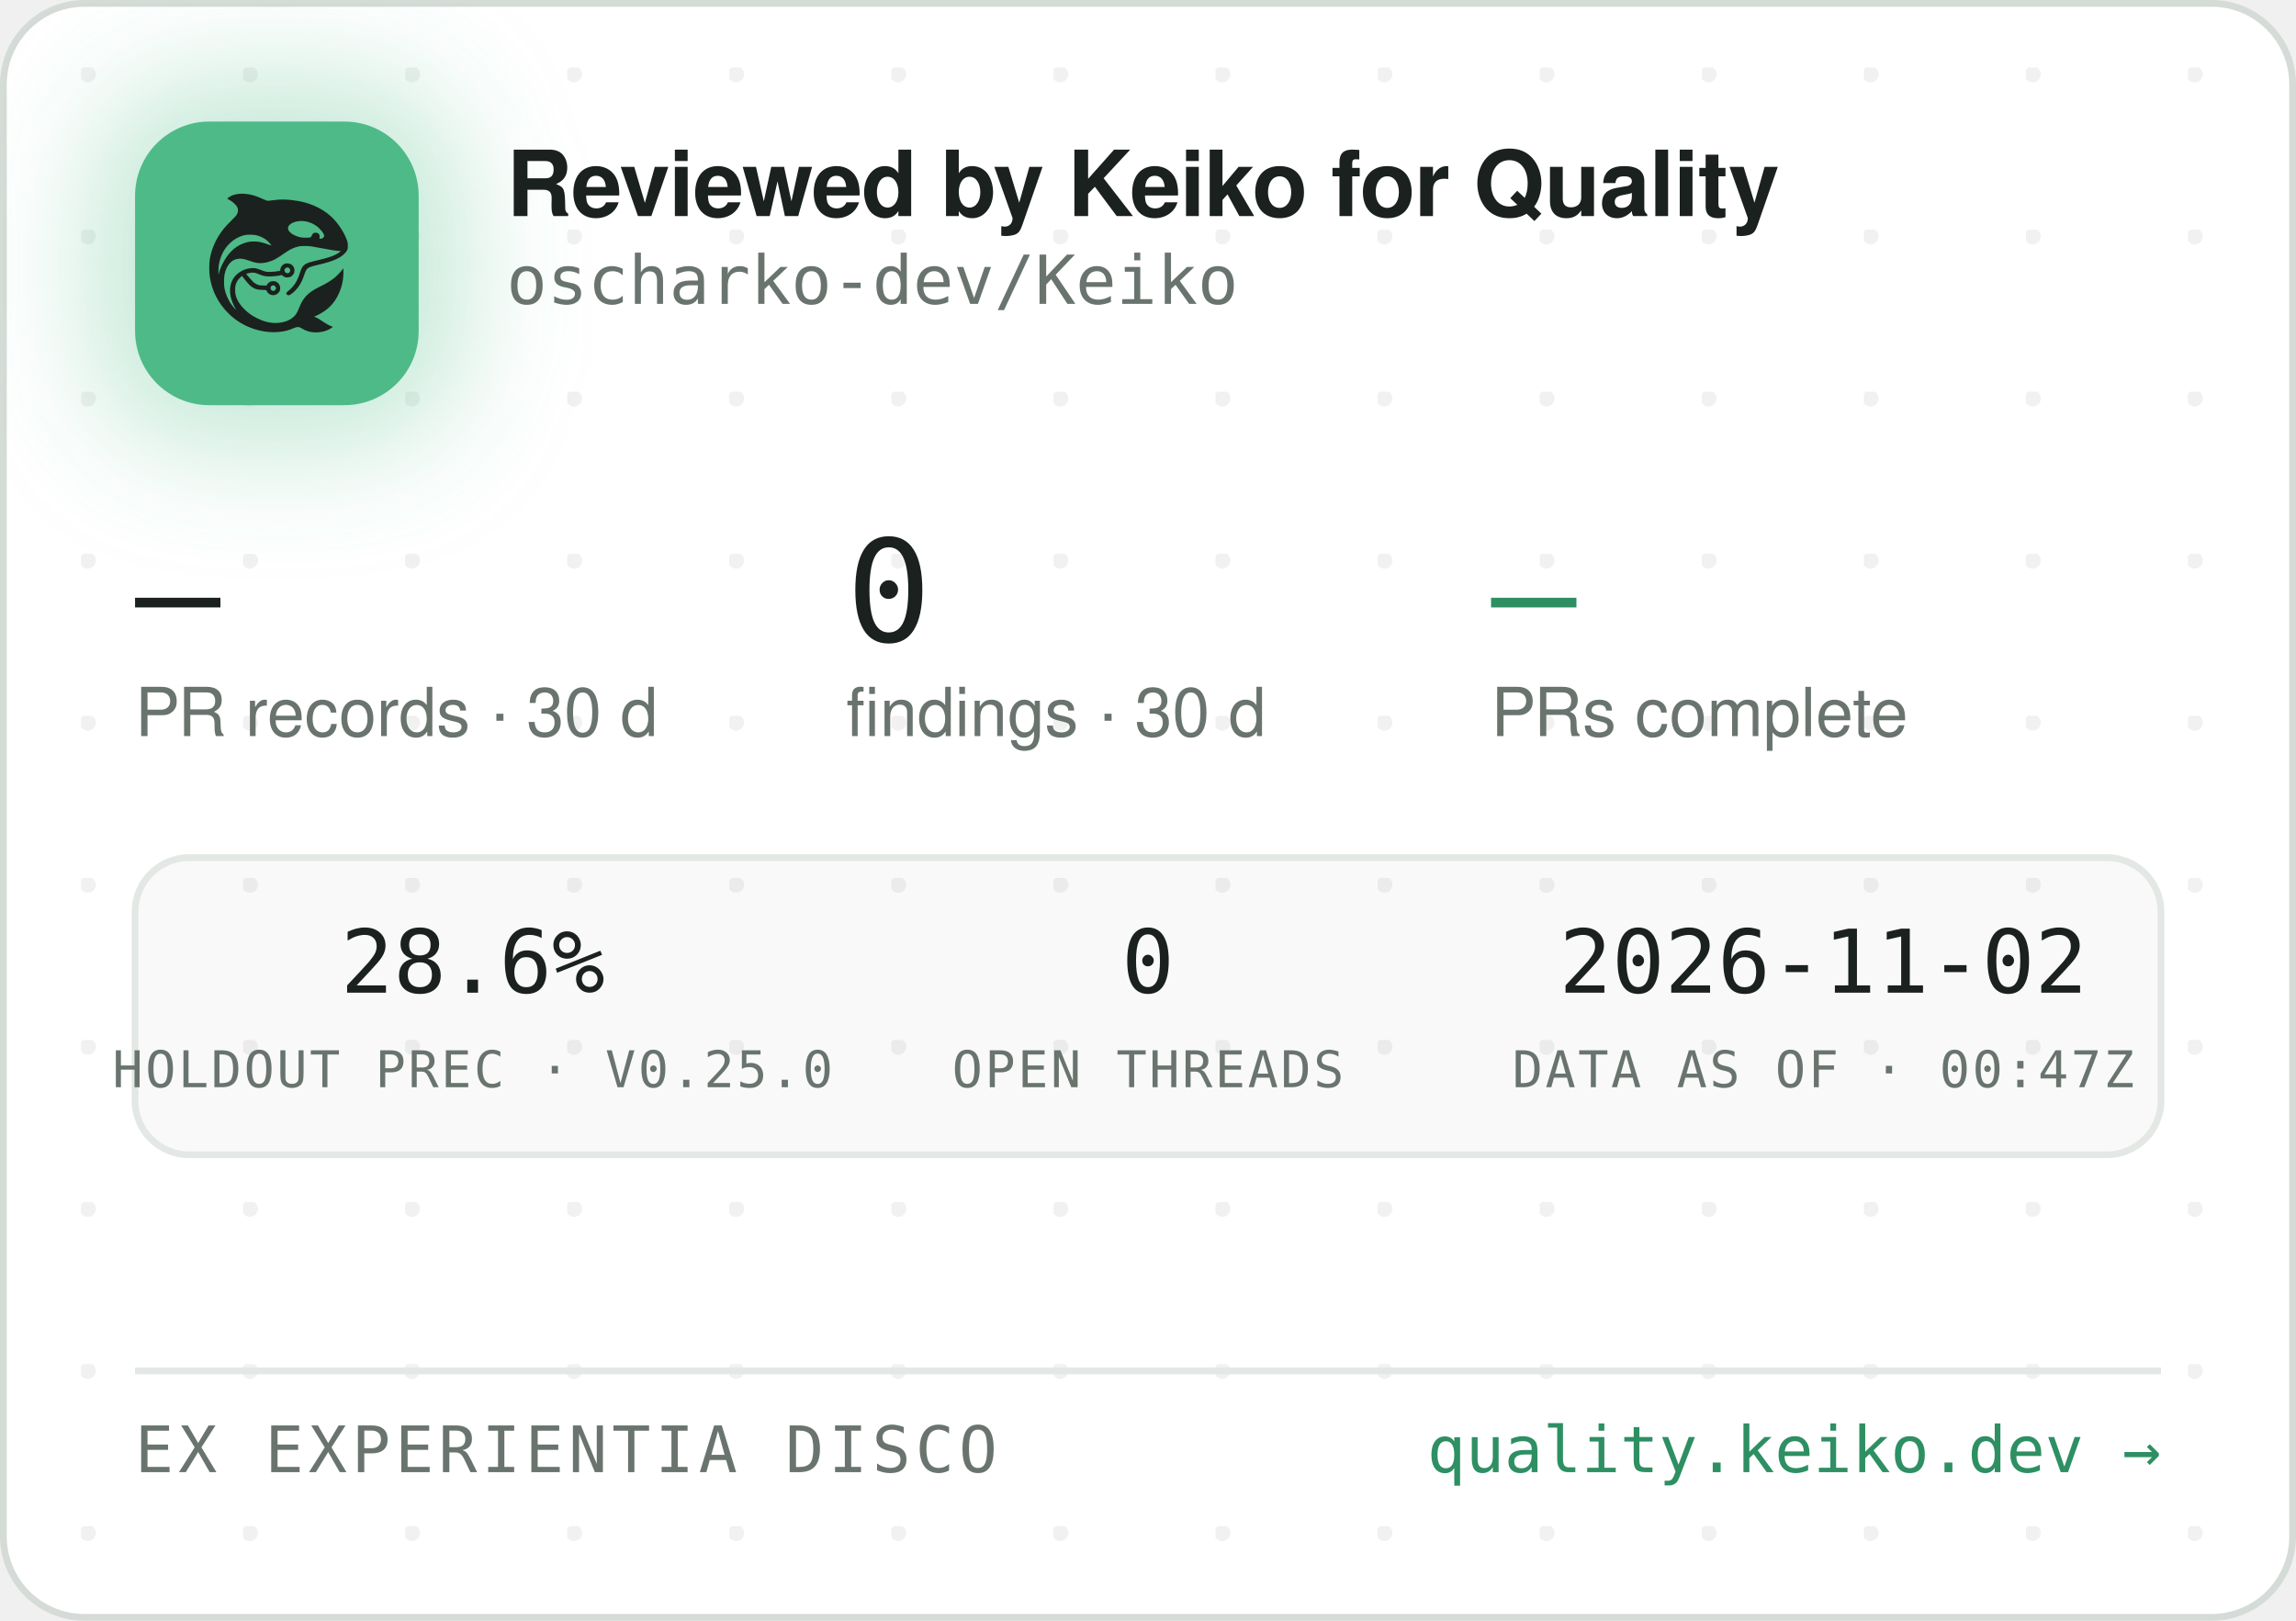
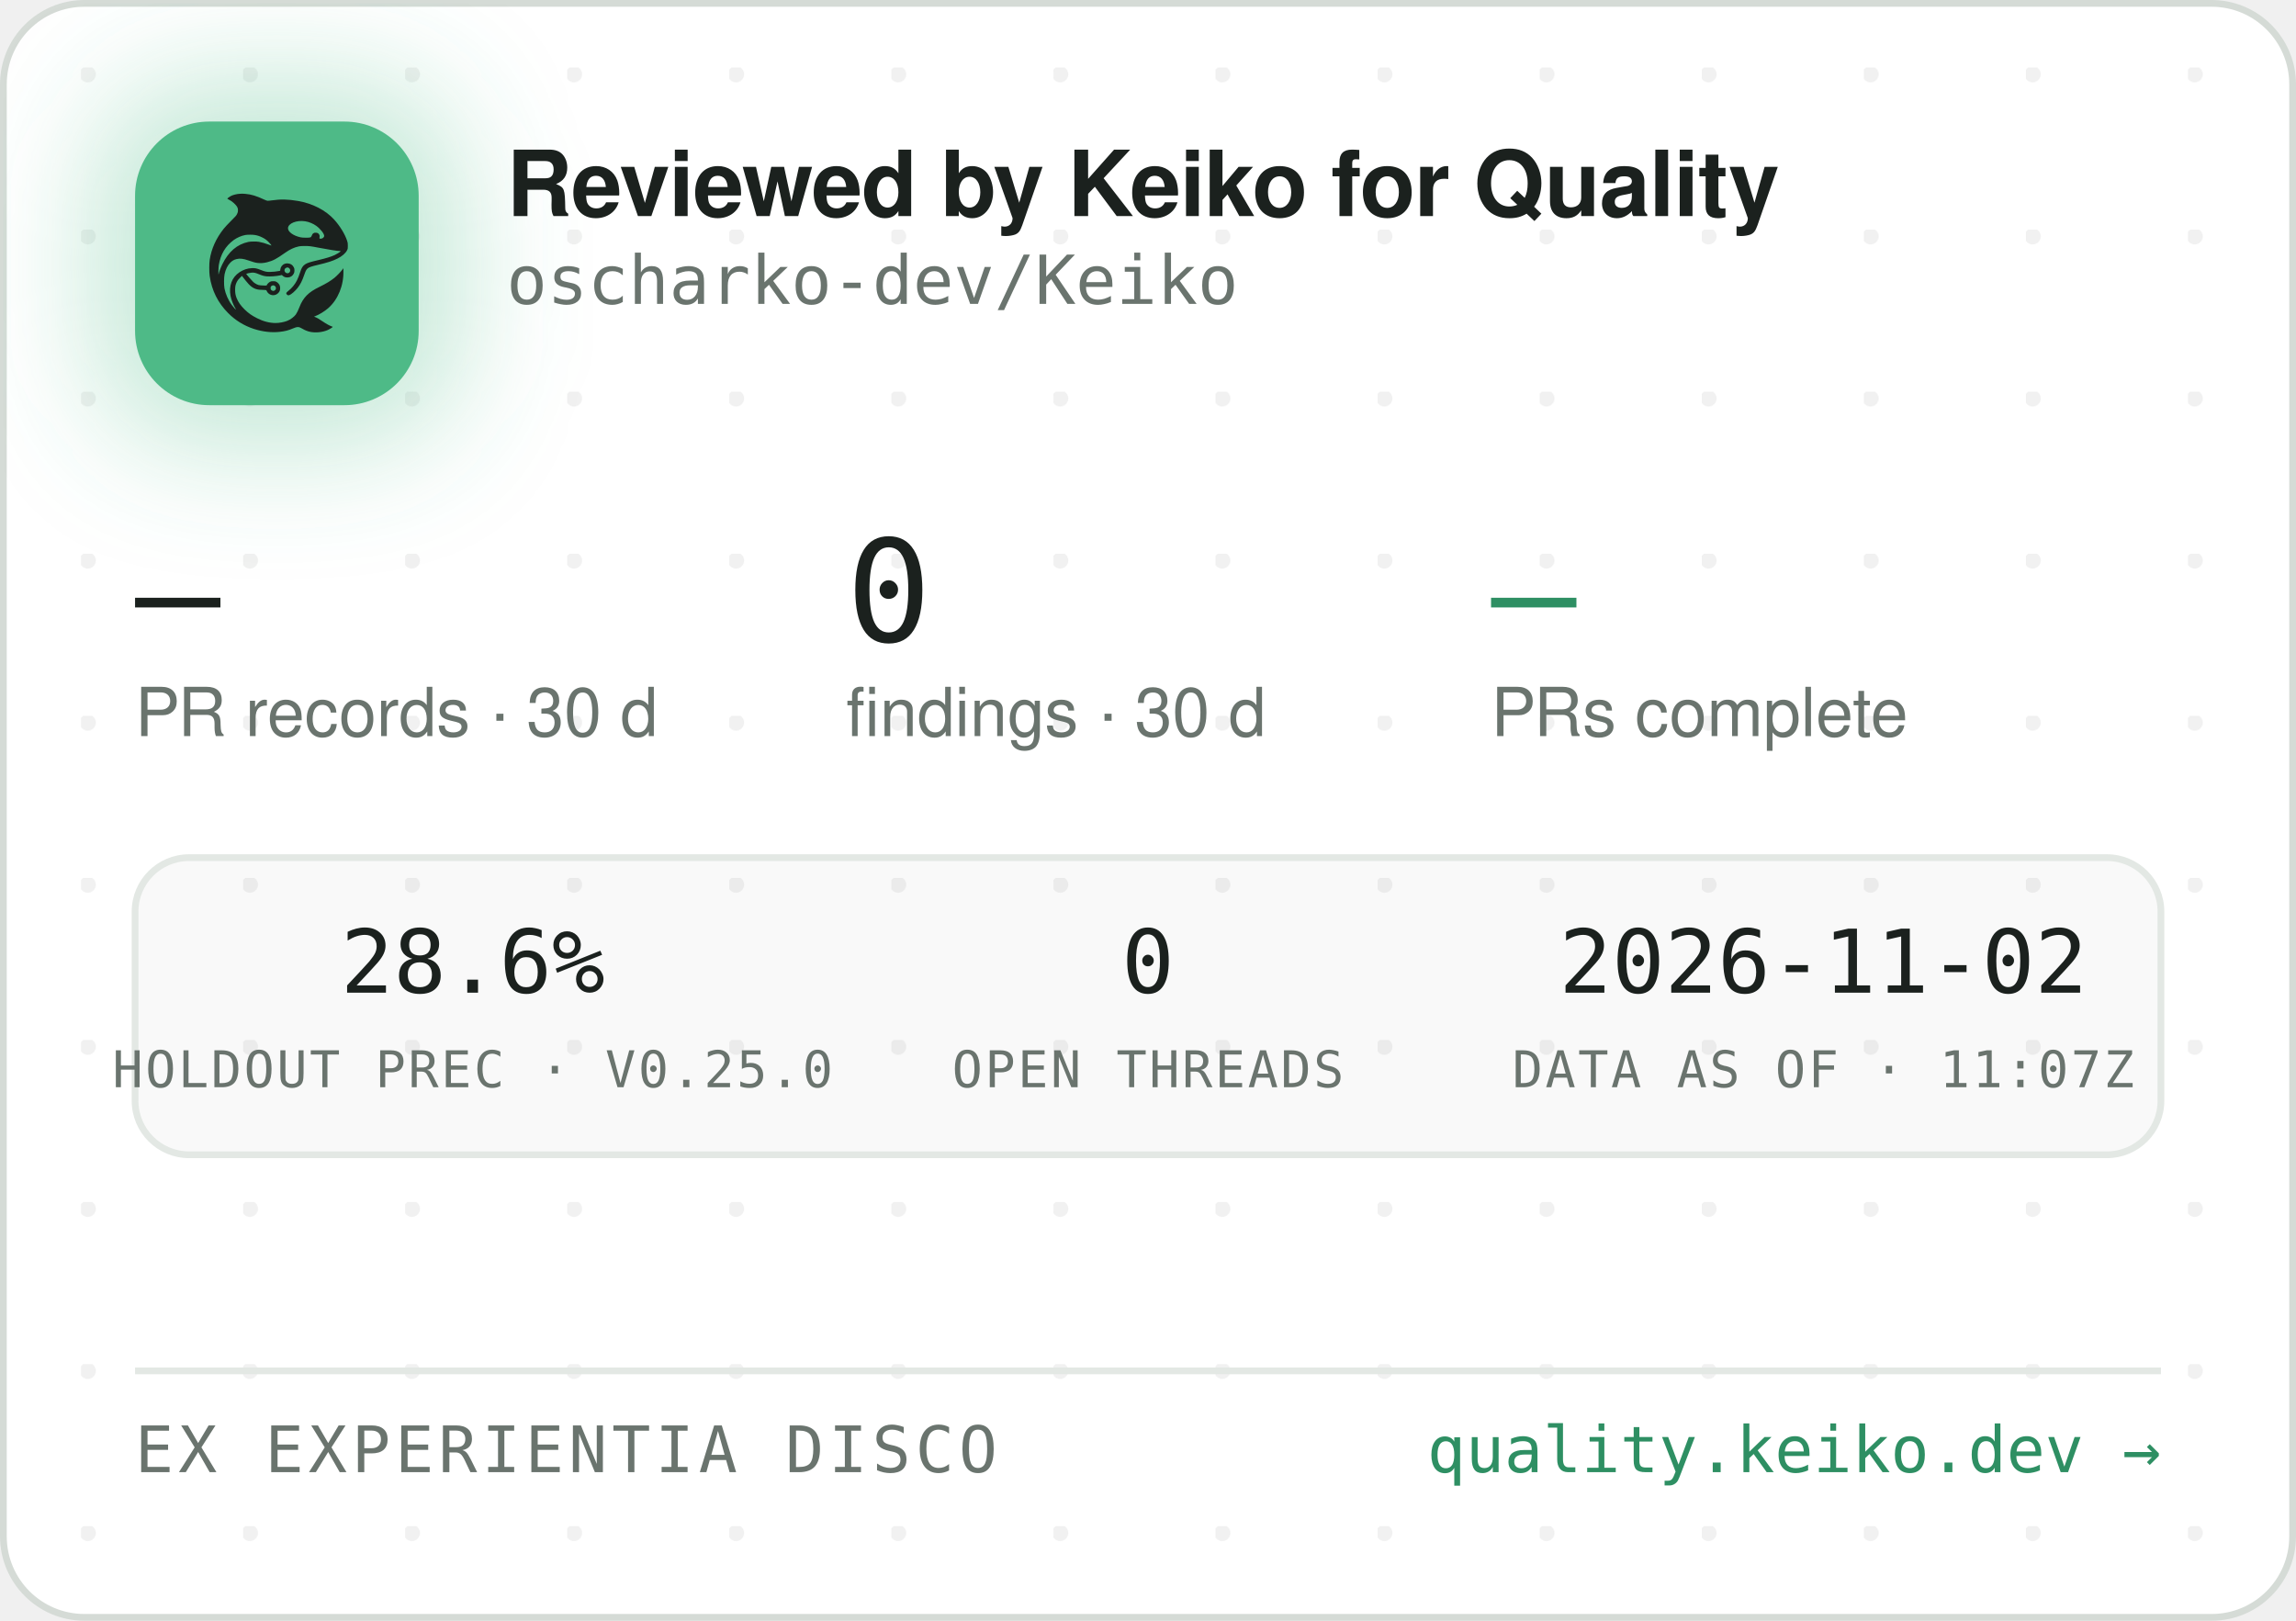
<svg xmlns="http://www.w3.org/2000/svg" width="340" height="240" viewBox="0 0 340 240" role="img" aria-label="Reviewed by Keiko for Quality — oscharko-dev/Keiko">
  <defs>
    <pattern id="dots" width="24" height="24" patternUnits="userSpaceOnUse" x="12" y="10">
      <circle cx="1" cy="1" r="1.2" fill="rgba(27,33,30,0.06)" />
    </pattern>
    <filter id="glow" x="-60%" y="-60%" width="220%" height="220%">
      <feGaussianBlur stdDeviation="9" />
    </filter>
    <clipPath id="card">
      <rect x="0.5" y="0.5" width="339" height="239" rx="12" />
    </clipPath>
  </defs>
  <rect x="0.5" y="0.5" width="339" height="239" rx="12" fill="#FFFFFF" stroke="#D5DBD6" />
  <rect x="0.5" y="0.5" width="339" height="239" rx="12" fill="url(#dots)" />
  <g clip-path="url(#card)">
    <rect x="14" y="12" width="54" height="54" rx="16" fill="rgba(78,186,135,0.35)" filter="url(#glow)" />
    <rect x="20" y="18" width="42" height="42" rx="11" fill="#4EBA87" />
    <g transform="translate(24,22) scale(0.03320312)">
      <g transform="translate(1024 0) scale(-1 1)">
        <g transform="translate(1024, 1024) scale(-0.1, -0.1)" fill="#1B211E" stroke="none">
          <path d="M3465 8223 c-144 -8 -314 -52 -408 -105 -69 -39 -146 -99 -146 -113 0 -5 30 -24 68 -42 146 -70 323 -229 377 -340 25 -49 29 -70 29 -138 -1 -72 -5 -88 -39 -160 -36 -75 -54 -95 -265 -305 -134 -132 -270 -279 -331 -355 -339 -425 -552 -896 -626 -1390 -25 -165 -25 -549 0 -720 92 -645 368 -1196 826 -1655 322 -324 710 -562 1145 -704 389 -126 793 -172 1155 -130 235 27 377 63 579 149 205 87 268 86 423 -7 102 -62 231 -115 335 -138 247 -56 562 -26 794 74 92 40 244 136 232 146 -4 3 -26 12 -48 19 -86 28 -246 116 -385 211 -162 112 -284 182 -357 207 l-48 17 40 15 c185 70 436 223 595 363 438 386 695 1014 678 1663 l-3 120 -50 -70 c-64 -90 -248 -280 -350 -362 -171 -136 -366 -255 -645 -391 -288 -140 -442 -243 -590 -391 -136 -137 -247 -316 -325 -526 -47 -127 -114 -262 -160 -326 -79 -107 -237 -224 -384 -283 -136 -55 -355 -96 -514 -96 -274 0 -548 71 -832 215 -242 123 -375 216 -553 389 -175 171 -287 332 -361 517 -44 114 -63 216 -63 359 0 152 17 233 74 350 35 70 59 102 136 179 l95 94 21 -29 c55 -75 219 -277 277 -338 171 -183 337 -256 582 -256 56 0 126 -3 155 -7 53 -6 54 -7 76 -57 30 -66 97 -128 172 -156 151 -57 318 11 395 160 33 62 34 193 3 261 -30 64 -88 125 -148 157 -44 23 -63 27 -141 27 -78 0 -97 -4 -140 -27 -58 -30 -131 -105 -141 -142 -6 -25 -8 -26 -93 -26 -47 0 -131 5 -186 10 -87 8 -111 15 -182 51 -45 22 -109 66 -143 96 -59 53 -326 361 -319 367 14 11 179 47 241 52 102 9 177 -7 318 -66 158 -66 243 -89 357 -99 157 -12 413 5 582 40 l93 19 44 -39 c59 -52 135 -75 228 -69 117 8 212 72 262 176 23 47 28 71 28 138 0 70 -4 89 -29 138 -55 110 -145 167 -270 174 -65 3 -91 0 -137 -18 -107 -40 -183 -140 -195 -257 l-6 -52 -51 -11 c-104 -23 -285 -41 -411 -42 -149 -1 -211 12 -402 88 -186 74 -256 88 -403 81 -193 -8 -377 -70 -546 -182 -342 -228 -485 -611 -399 -1064 30 -157 119 -388 209 -541 20 -35 35 -64 33 -66 -8 -8 -111 108 -190 214 -154 206 -278 489 -324 737 -28 154 -25 492 6 635 46 216 133 391 256 514 82 82 161 128 271 156 152 39 300 23 529 -57 217 -76 308 -101 410 -114 137 -17 284 -7 426 30 272 70 414 145 809 425 217 153 399 238 610 283 64 14 129 18 265 18 197 0 269 -9 615 -76 461 -89 843 -149 952 -149 41 0 41 0 23 -20 -28 -31 -169 -119 -254 -158 -167 -77 -388 -145 -716 -222 -399 -93 -508 -128 -608 -194 -102 -68 -160 -160 -217 -346 -35 -115 -102 -286 -149 -378 -85 -168 -227 -341 -377 -458 -105 -82 -115 -107 -69 -162 29 -34 65 -44 109 -29 86 29 261 181 371 322 126 162 201 309 295 581 61 176 90 232 145 283 62 57 163 93 470 165 439 104 640 169 863 278 206 100 368 240 434 375 32 67 33 71 33 198 -1 120 -3 138 -34 229 -98 294 -319 655 -573 936 -381 421 -968 723 -1618 834 -448 76 -767 83 -1169 25 -80 -12 -165 -19 -190 -17 -26 3 -90 26 -146 53 -343 162 -576 233 -842 255 -114 9 -141 10 -248 3z m2926 -1227 c164 -27 346 -102 485 -202 181 -129 354 -348 354 -448 0 -64 -75 -126 -154 -126 -60 0 -63 4 -52 70 8 50 7 65 -9 100 -29 64 -74 93 -151 98 -54 4 -70 1 -107 -21 -42 -25 -61 -52 -91 -129 -25 -64 -55 -73 -246 -73 -121 0 -187 5 -248 18 -318 70 -556 242 -556 402 0 218 388 374 775 311z m-2249 -611 c119 -21 208 -50 321 -106 114 -56 177 -100 266 -184 67 -63 157 -173 148 -181 -2 -3 -61 18 -130 45 -131 52 -298 100 -427 122 -113 20 -367 17 -470 -4 -502 -106 -885 -433 -1160 -992 -70 -142 -160 -379 -160 -424 0 -9 -5 -23 -11 -31 -13 -19 -5 316 10 410 80 482 295 846 661 1117 145 107 350 197 522 228 100 18 326 18 430 0z m1485 -1456 c95 -36 119 -159 42 -223 -78 -66 -209 -1 -209 104 0 60 33 100 99 121 36 10 36 10 68 -2z m-591 -822 c29 -26 37 -42 40 -77 6 -54 -9 -86 -55 -117 -41 -28 -70 -29 -119 -4 -44 22 -62 55 -62 112 0 51 13 75 53 99 50 31 101 26 143 -13z" />
        </g>
      </g>
    </g>
    <text x="75" y="32" font-family="-apple-system,'Segoe UI',Helvetica,Arial,sans-serif" font-size="13.5" font-weight="650" letter-spacing="-0.14" fill="#1B211E">Reviewed by Keiko for Quality</text>
    <text x="75" y="45" font-family="'JetBrains Mono',SFMono-Regular,Consolas,Menlo,monospace" font-size="10" fill="#6A746E">oscharko-dev/Keiko</text>
    <text x="20" y="95" font-family="'JetBrains Mono',SFMono-Regular,Consolas,Menlo,monospace" font-size="21" fill="#1B211E">—</text>
    <text x="20" y="109" font-family="-apple-system,'Segoe UI',Helvetica,Arial,sans-serif" font-size="10" fill="#6A746E">PR records · 30 d</text>
    <text x="125.3" y="95" font-family="'JetBrains Mono',SFMono-Regular,Consolas,Menlo,monospace" font-size="21" fill="#1B211E">0</text>
    <text x="125.3" y="109" font-family="-apple-system,'Segoe UI',Helvetica,Arial,sans-serif" font-size="10" fill="#6A746E">findings · 30 d</text>
    <text x="220.8" y="95" font-family="'JetBrains Mono',SFMono-Regular,Consolas,Menlo,monospace" font-size="21" fill="#2E8F63">—</text>
    <text x="220.8" y="109" font-family="-apple-system,'Segoe UI',Helvetica,Arial,sans-serif" font-size="10" fill="#6A746E">PRs complete</text>
    <rect x="20" y="127" width="300" height="44" rx="8" fill="rgba(27,33,30,0.025)" stroke="#E3E8E4" />
    <text x="70" y="147" text-anchor="middle" font-family="'JetBrains Mono',SFMono-Regular,Consolas,Menlo,monospace" font-size="13" fill="#1B211E">28.6%</text>
    <text x="70" y="161" text-anchor="middle" font-family="'JetBrains Mono',SFMono-Regular,Consolas,Menlo,monospace" font-size="7.5" letter-spacing="0.35" fill="#6A746E">HOLDOUT PREC · V0.25.0</text>
    <text x="170" y="147" text-anchor="middle" font-family="'JetBrains Mono',SFMono-Regular,Consolas,Menlo,monospace" font-size="13" fill="#1B211E">0</text>
    <text x="170" y="161" text-anchor="middle" font-family="'JetBrains Mono',SFMono-Regular,Consolas,Menlo,monospace" font-size="7.5" letter-spacing="0.35" fill="#6A746E">OPEN THREADS</text>
    <text x="270" y="147" text-anchor="middle" font-family="'JetBrains Mono',SFMono-Regular,Consolas,Menlo,monospace" font-size="13" fill="#1B211E">2026-11-02</text>
-     <text x="270" y="161" text-anchor="middle" font-family="'JetBrains Mono',SFMono-Regular,Consolas,Menlo,monospace" font-size="7.5" letter-spacing="0.35" fill="#6A746E">DATA AS OF · 00:47Z</text>
+     <text x="270" y="161" text-anchor="middle" font-family="'JetBrains Mono',SFMono-Regular,Consolas,Menlo,monospace" font-size="7.5" letter-spacing="0.35" fill="#6A746E">DATA AS OF · 11:07Z</text>
    <line x1="20" y1="203" x2="320" y2="203" stroke="#E3E8E4" />
    <text x="20" y="218" font-family="'JetBrains Mono',SFMono-Regular,Consolas,Menlo,monospace" font-size="9.5" letter-spacing="0.7" fill="#6A746E">EX EXPERIENTIA DISCO</text>
    <text x="320" y="218" text-anchor="end" font-family="'JetBrains Mono',SFMono-Regular,Consolas,Menlo,monospace" font-size="9.5" fill="#2E8F63">quality.keiko.dev →</text>
  </g>
</svg>
